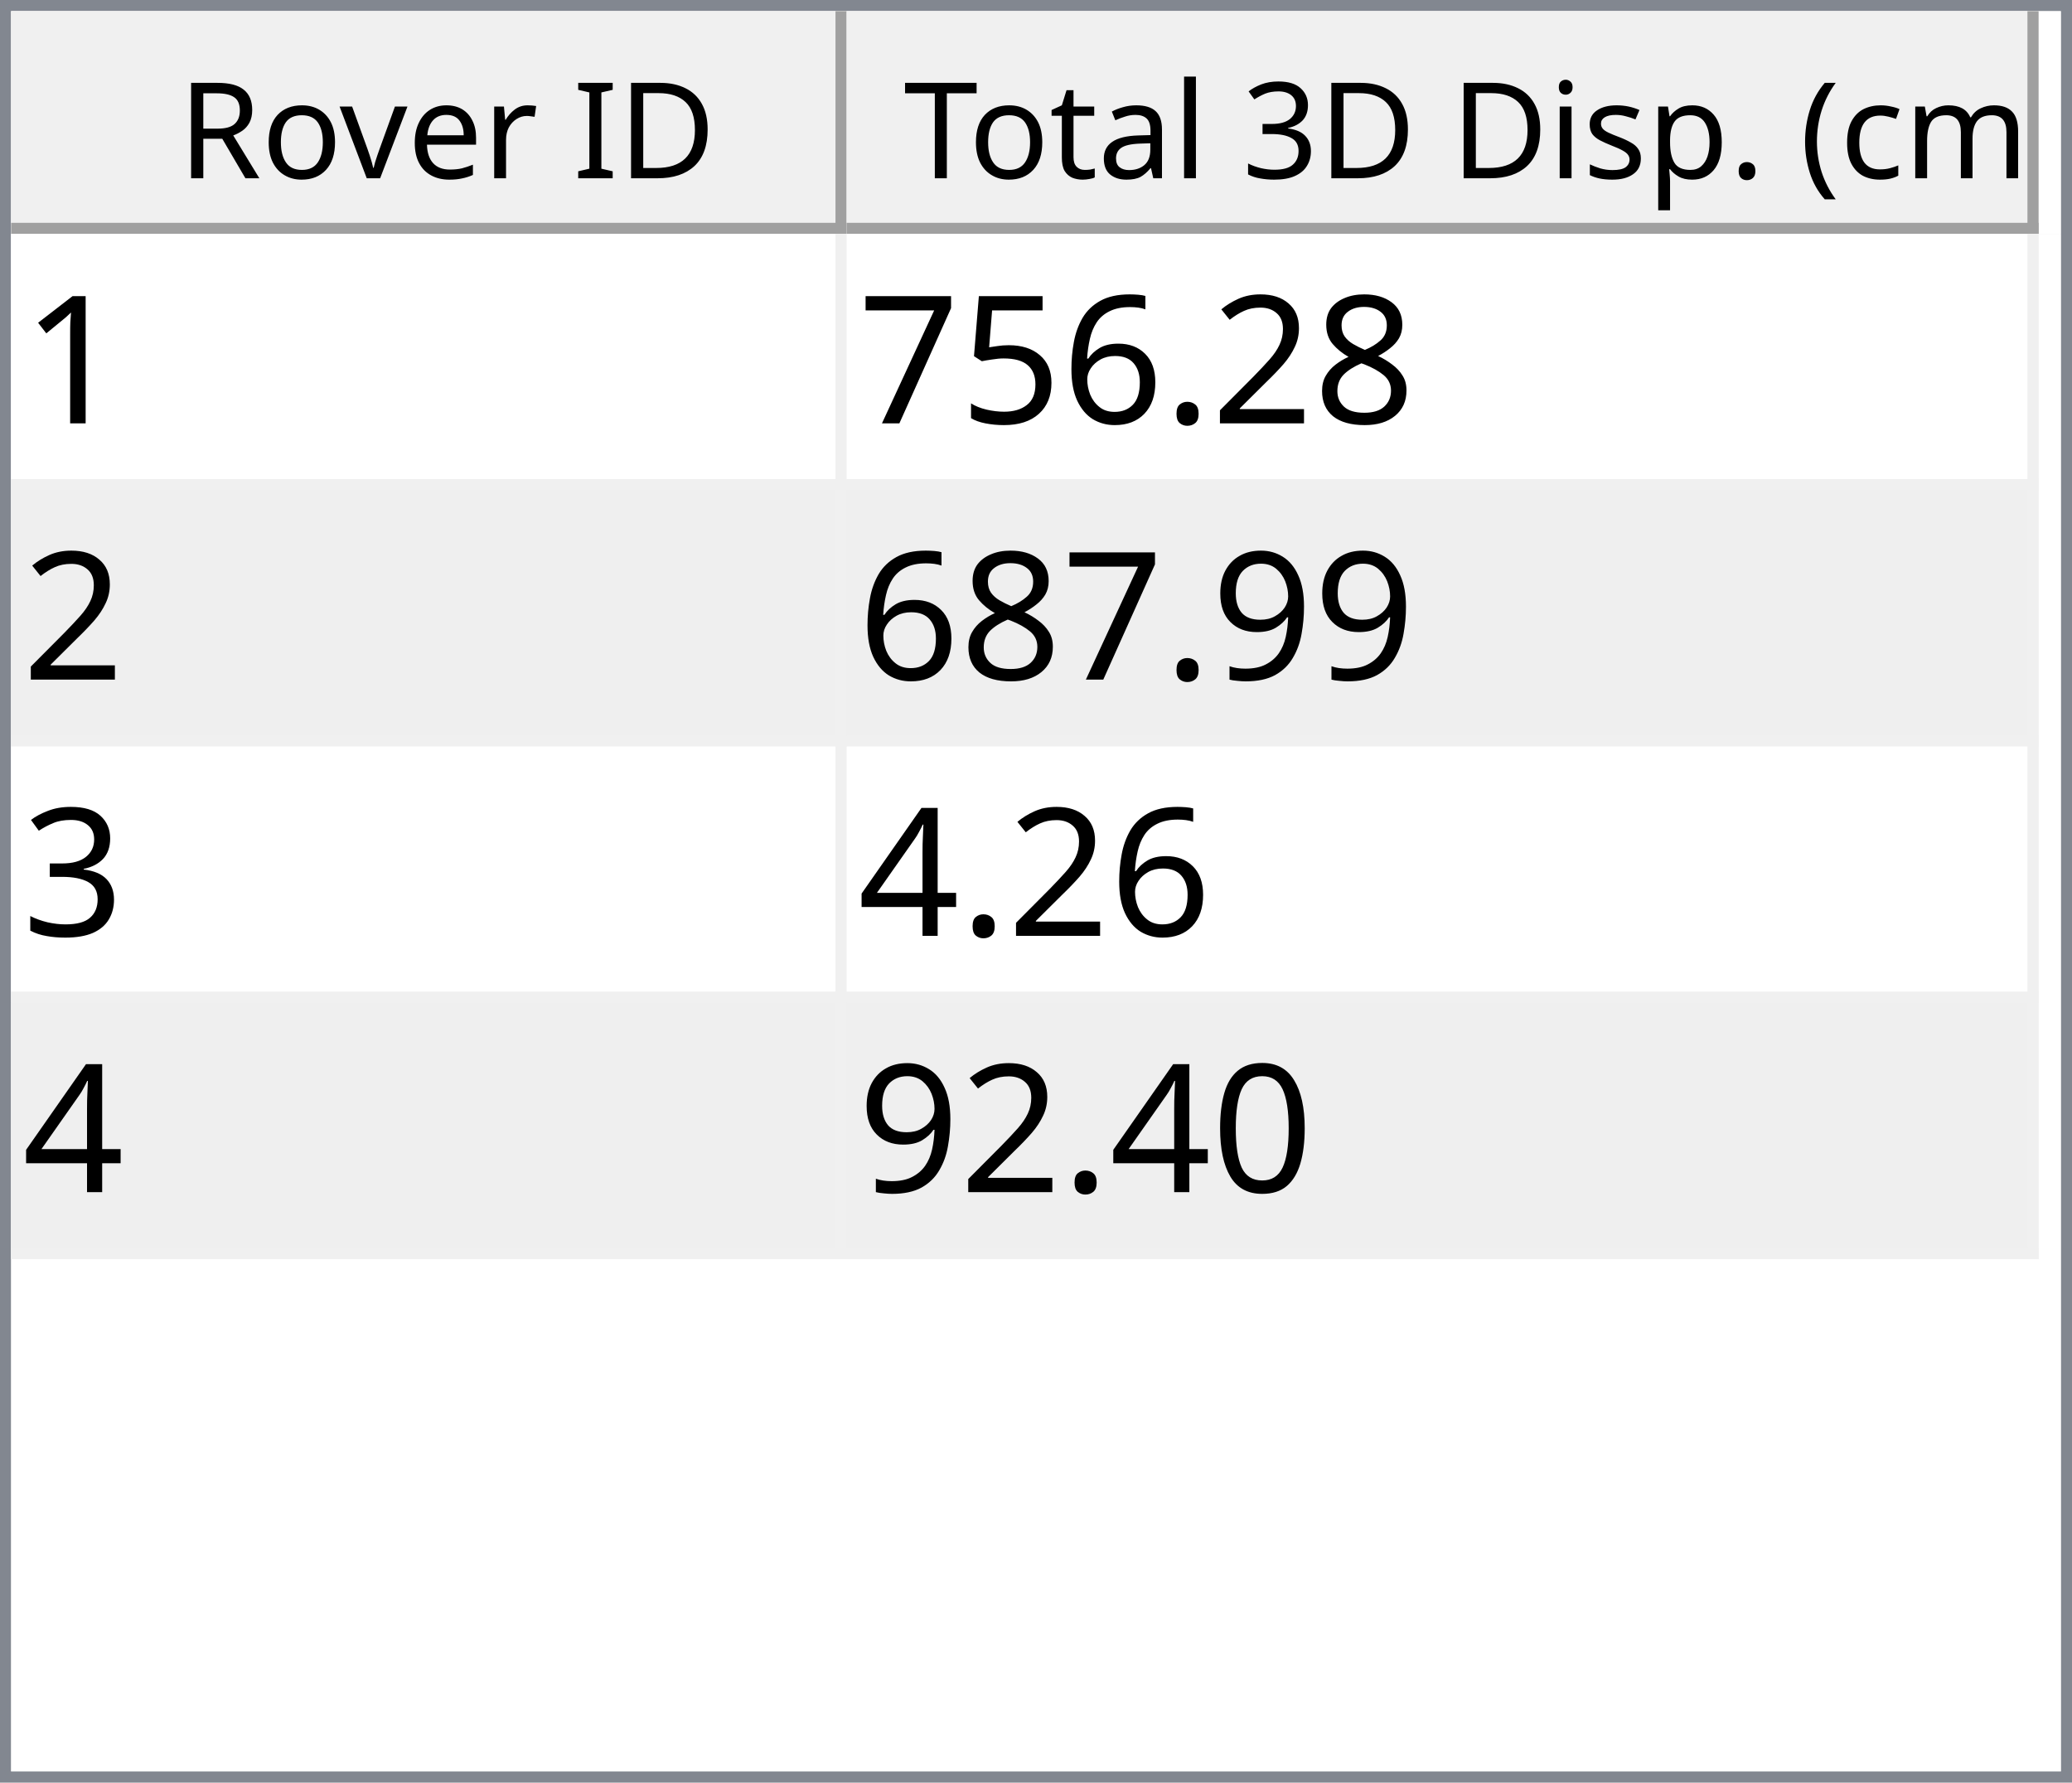
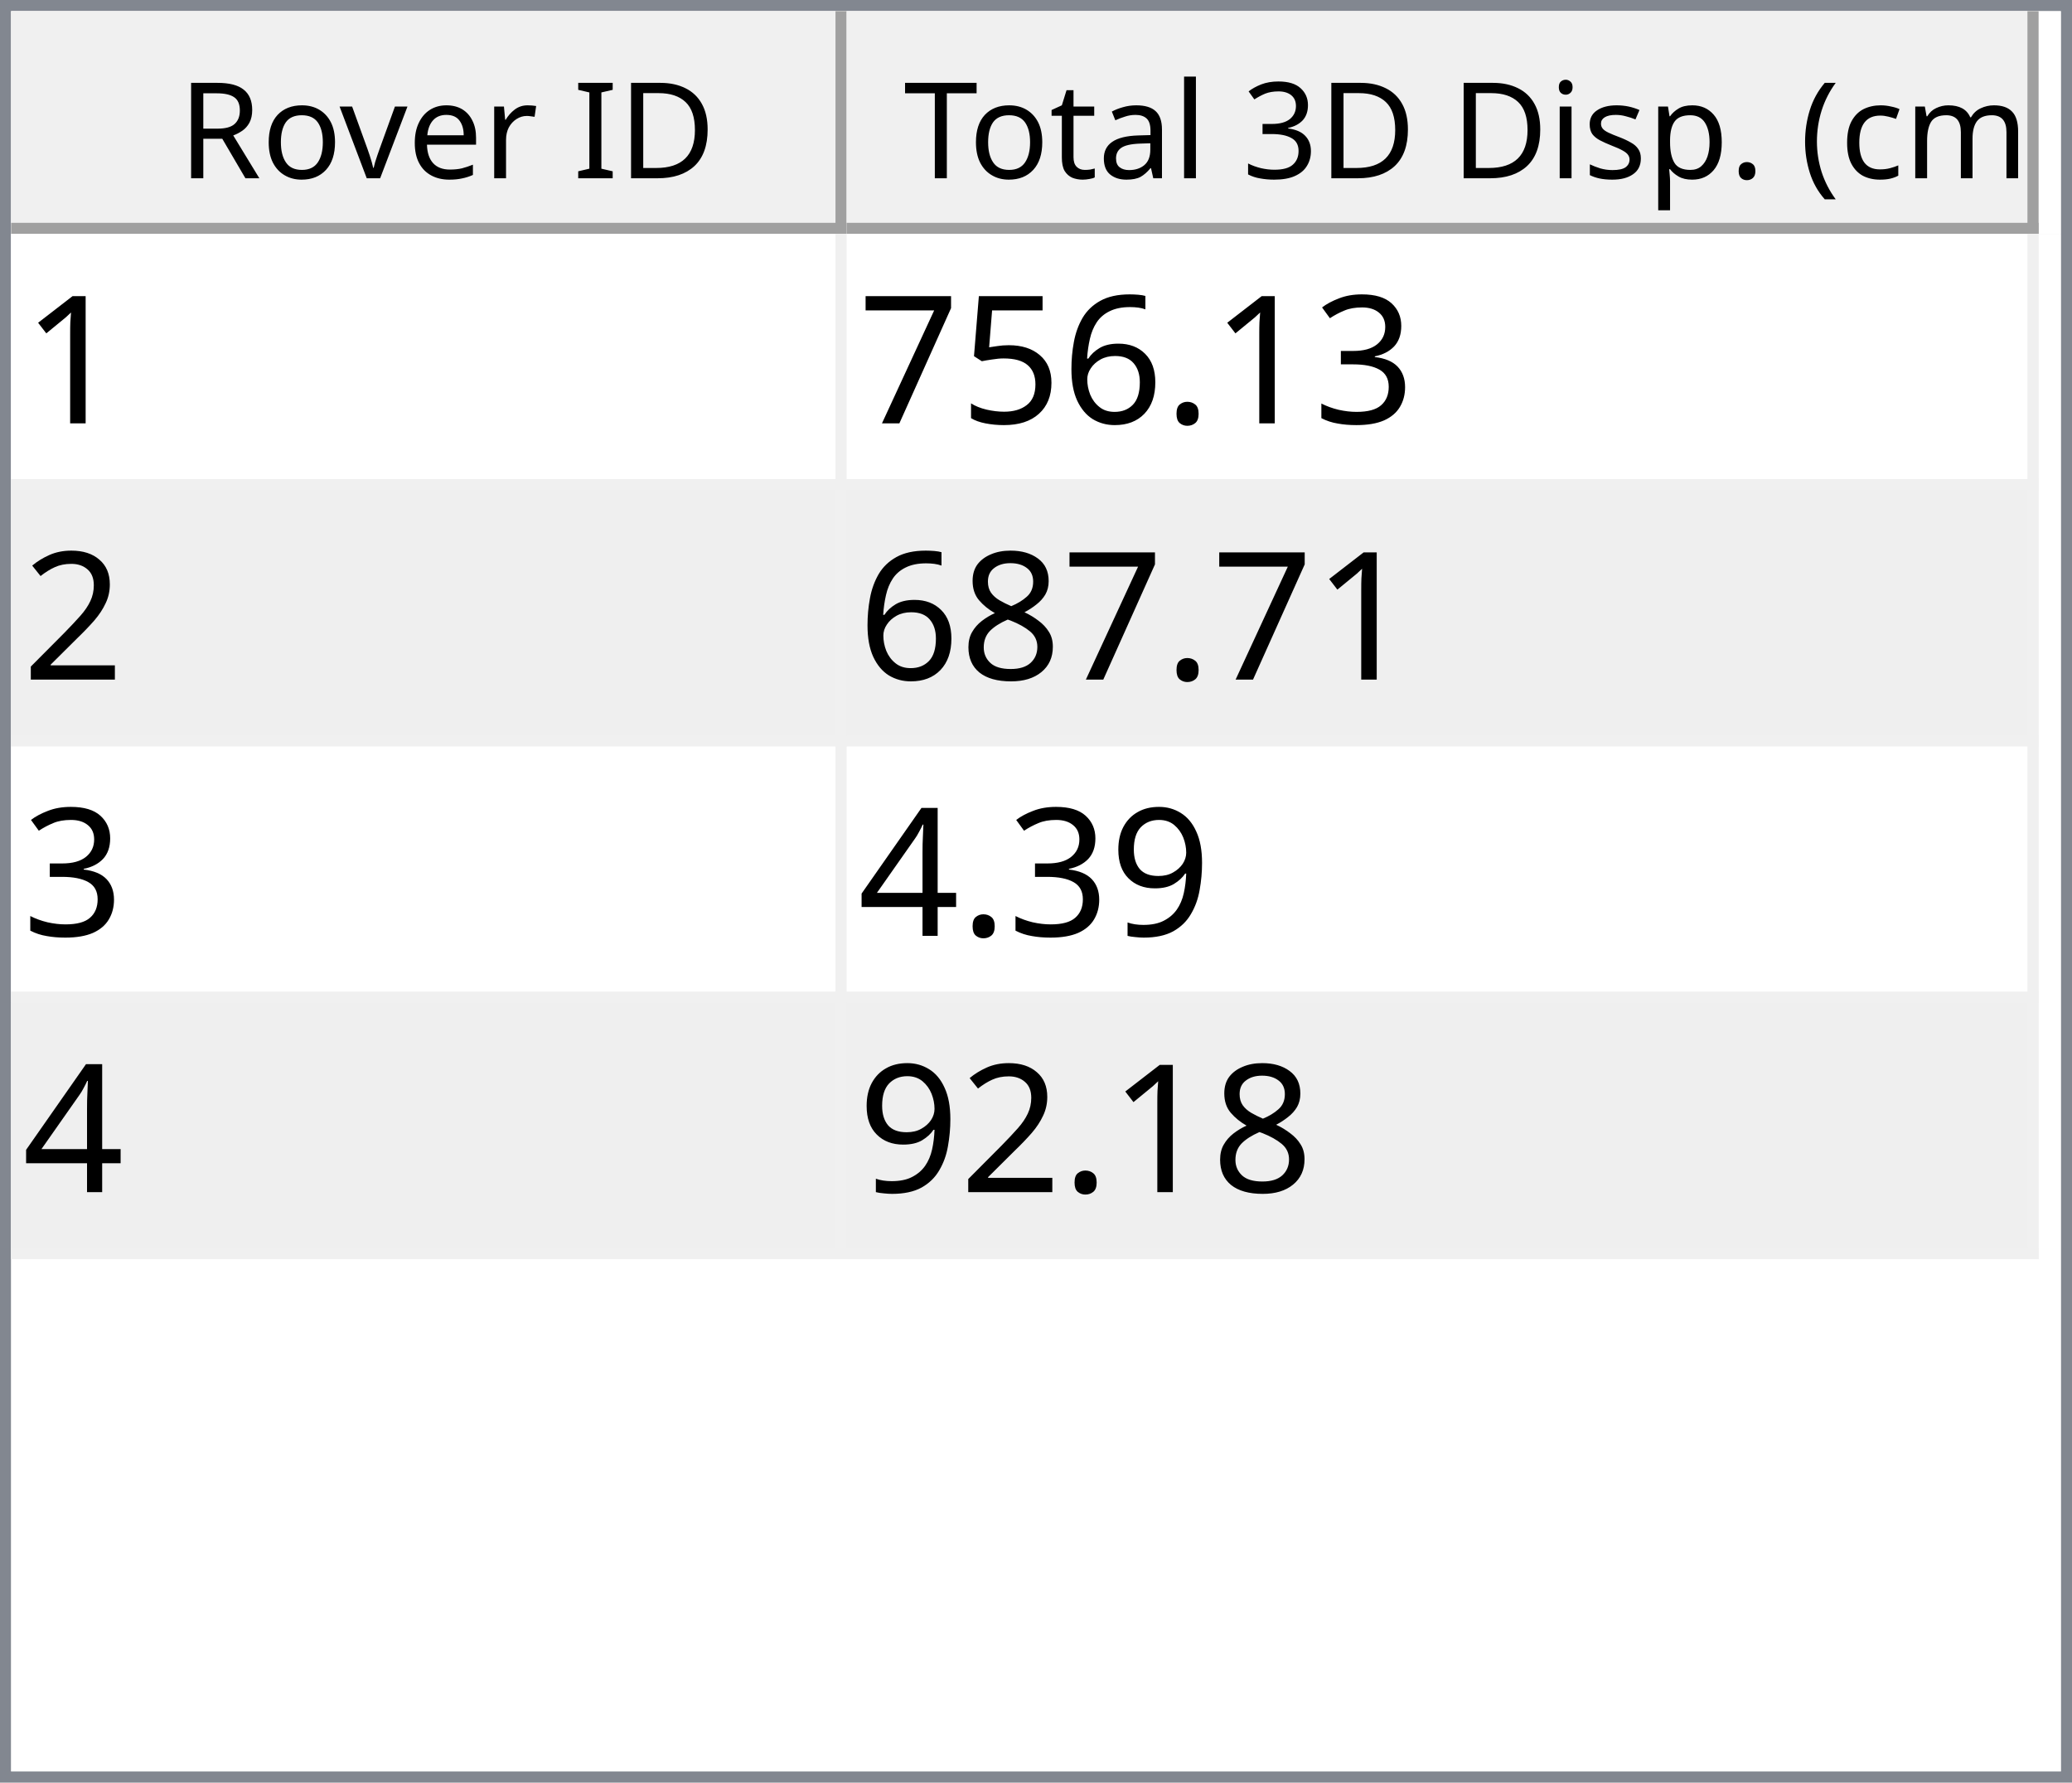
<svg xmlns="http://www.w3.org/2000/svg" style="fill-opacity:1; color-rendering:auto; color-interpolation:auto; text-rendering:auto; stroke:black; stroke-linecap:square; stroke-miterlimit:10; shape-rendering:auto; stroke-opacity:1; fill:black; stroke-dasharray:none; font-weight:normal; stroke-width:1; font-family:'Dialog'; font-style:normal; stroke-linejoin:miter; font-size:12px; stroke-dashoffset:0; image-rendering:auto;" width="186" height="160">
  <defs id="genericDefs" />
  <g>
    <defs id="defs1">
      <clipPath clipPathUnits="userSpaceOnUse" id="clipPath1">
        <path d="M0 0 L186 0 L186 160 L0 160 L0 0 Z" />
      </clipPath>
      <clipPath clipPathUnits="userSpaceOnUse" id="clipPath2">
        <path d="M0 0 L0 160 L186 160 L186 0 Z" />
      </clipPath>
      <clipPath clipPathUnits="userSpaceOnUse" id="clipPath3">
        <path d="M0 0 L0 20 L184 20 L184 0 Z" />
      </clipPath>
      <clipPath clipPathUnits="userSpaceOnUse" id="clipPath4">
        <path d="M0 0 L0 20 L75 20 L75 0 Z" />
      </clipPath>
      <clipPath clipPathUnits="userSpaceOnUse" id="clipPath5">
        <path d="M1 1 L1 19 L74 19 L74 1 Z" />
      </clipPath>
      <clipPath clipPathUnits="userSpaceOnUse" id="clipPath6">
        <path d="M0 0 L0 18 L73 18 L73 0 Z" />
      </clipPath>
      <clipPath clipPathUnits="userSpaceOnUse" id="clipPath7">
        <path d="M-0.5 -0.5 L-0.5 19.5 L74.5 19.5 L74.5 -0.5 Z" />
      </clipPath>
      <clipPath clipPathUnits="userSpaceOnUse" id="clipPath8">
        <path d="M0 0 L0 20 L107 20 L107 0 Z" />
      </clipPath>
      <clipPath clipPathUnits="userSpaceOnUse" id="clipPath9">
        <path d="M1 1 L1 19 L106 19 L106 1 Z" />
      </clipPath>
      <clipPath clipPathUnits="userSpaceOnUse" id="clipPath10">
        <path d="M0 0 L0 18 L105 18 L105 0 Z" />
      </clipPath>
      <clipPath clipPathUnits="userSpaceOnUse" id="clipPath11">
        <path d="M-0.5 -0.5 L-0.5 19.5 L106.5 19.5 L106.5 -0.5 Z" />
      </clipPath>
      <clipPath clipPathUnits="userSpaceOnUse" id="clipPath12">
        <path d="M0 0 L0 138 L184 138 L184 0 Z" />
      </clipPath>
      <clipPath clipPathUnits="userSpaceOnUse" id="clipPath13">
        <path d="M0 0 L0 92 L182 92 L182 0 Z" />
      </clipPath>
      <clipPath clipPathUnits="userSpaceOnUse" id="clipPath14">
        <path d="M-0.5 -0.5 L-0.5 91.5 L181.5 91.5 L181.5 -0.5 Z" />
      </clipPath>
      <clipPath clipPathUnits="userSpaceOnUse" id="clipPath15">
        <path d="M0 0 L0 22 L74 22 L74 0 Z" />
      </clipPath>
      <clipPath clipPathUnits="userSpaceOnUse" id="clipPath16">
        <path d="M0 0 L0 22 L106 22 L106 0 Z" />
      </clipPath>
      <font horiz-adv-x="64.551" id="font1">
        <font-face ascent="107.91" descent="25.098" units-per-em="100" style="font-style:normal; font-family:Segoe UI; font-weight:normal;" />
        <missing-glyph horiz-adv-x="64.551" d="M8.109 0 L8.109 68.266 L56.453 68.266 L56.453 0 L8.109 0 ZM15.328 7.234 L49.219 7.234 L49.219 61.031 L15.328 61.031 L15.328 7.234 Z" />
        <glyph unicode="D" horiz-adv-x="70.117" d="M9.188 0 L9.188 70.016 L28.516 70.016 Q65.531 70.016 65.531 35.891 Q65.531 19.672 55.25 9.836 Q44.969 0 27.734 0 L9.188 0 ZM17.391 62.594 L17.391 7.422 L27.828 7.422 Q41.609 7.422 49.273 14.797 Q56.938 22.172 56.938 35.688 Q56.938 62.594 28.328 62.594 L17.391 62.594 Z" />
        <glyph unicode="I" horiz-adv-x="26.611" d="M17.391 0 L9.188 0 L9.188 70.016 L17.391 70.016 L17.391 0 Z" />
        <glyph unicode=" " horiz-adv-x="27.393" d="" />
        <glyph unicode="r" horiz-adv-x="34.766" d="M34.188 41.891 Q32.078 43.5 28.125 43.5 Q23 43.5 19.555 38.672 Q16.109 33.844 16.109 25.484 L16.109 0 L8.109 0 L8.109 50 L16.109 50 L16.109 39.703 L16.312 39.703 Q18.016 44.969 21.531 47.922 Q25.047 50.875 29.391 50.875 Q32.516 50.875 34.188 50.203 L34.188 41.891 Z" />
        <glyph unicode="e" horiz-adv-x="52.295" d="M48.297 23 L12.984 23 Q13.188 14.656 17.484 10.109 Q21.781 5.562 29.297 5.562 Q37.75 5.562 44.828 11.141 L44.828 3.609 Q38.234 -1.172 27.391 -1.172 Q16.797 -1.172 10.742 5.641 Q4.688 12.453 4.688 24.812 Q4.688 36.469 11.305 43.82 Q17.922 51.172 27.734 51.172 Q37.547 51.172 42.922 44.828 Q48.297 38.484 48.297 27.203 L48.297 23 ZM40.094 29.781 Q40.047 36.719 36.75 40.578 Q33.453 44.438 27.594 44.438 Q21.922 44.438 17.969 40.383 Q14.016 36.328 13.094 29.781 L40.094 29.781 Z" />
        <glyph unicode="v" horiz-adv-x="47.9" d="M47.406 50 L27.484 0 L19.625 0 L0.688 50 L9.469 50 L22.172 13.672 Q23.578 9.672 23.922 6.688 L24.125 6.688 Q24.609 10.453 25.688 13.484 L38.969 50 L47.406 50 Z" />
        <glyph unicode="o" horiz-adv-x="58.594" d="M29 -1.172 Q17.922 -1.172 11.305 5.836 Q4.688 12.844 4.688 24.422 Q4.688 37.016 11.57 44.094 Q18.453 51.172 30.172 51.172 Q41.359 51.172 47.633 44.289 Q53.906 37.406 53.906 25.203 Q53.906 13.234 47.141 6.031 Q40.375 -1.172 29 -1.172 ZM29.594 44.438 Q21.875 44.438 17.383 39.188 Q12.891 33.938 12.891 24.703 Q12.891 15.828 17.43 10.695 Q21.969 5.562 29.594 5.562 Q37.359 5.562 41.531 10.594 Q45.703 15.625 45.703 24.906 Q45.703 34.281 41.531 39.359 Q37.359 44.438 29.594 44.438 Z" />
        <glyph unicode="R" horiz-adv-x="59.814" d="M59.375 0 L49.609 0 L37.891 19.625 Q36.281 22.359 34.766 24.289 Q33.25 26.219 31.664 27.438 Q30.078 28.656 28.25 29.219 Q26.422 29.781 24.125 29.781 L17.391 29.781 L17.391 0 L9.188 0 L9.188 70.016 L30.078 70.016 Q34.672 70.016 38.555 68.867 Q42.438 67.719 45.289 65.375 Q48.141 63.031 49.758 59.547 Q51.375 56.062 51.375 51.375 Q51.375 47.703 50.273 44.656 Q49.172 41.609 47.148 39.211 Q45.125 36.812 42.266 35.133 Q39.406 33.453 35.844 32.516 L35.844 32.328 Q37.594 31.547 38.891 30.547 Q40.188 29.547 41.359 28.18 Q42.531 26.812 43.68 25.078 Q44.828 23.344 46.234 21.047 L59.375 0 ZM17.391 62.594 L17.391 37.203 L28.516 37.203 Q31.594 37.203 34.203 38.133 Q36.812 39.062 38.719 40.797 Q40.625 42.531 41.703 45.047 Q42.781 47.562 42.781 50.688 Q42.781 56.297 39.141 59.445 Q35.5 62.594 28.609 62.594 L17.391 62.594 Z" />
        <glyph unicode=")" horiz-adv-x="30.176" d="M8.297 -15.922 L1.172 -15.922 Q16.406 2.344 16.406 26.812 Q16.406 51.469 1.078 70.016 L8.297 70.016 Q23.531 52.156 23.531 26.703 Q23.531 1.375 8.297 -15.922 Z" />
        <glyph unicode="m" horiz-adv-x="86.133" d="M79.109 0 L71.094 0 L71.094 28.719 Q71.094 37.016 68.531 40.727 Q65.969 44.438 59.906 44.438 Q54.781 44.438 51.195 39.75 Q47.609 35.062 47.609 28.516 L47.609 0 L39.594 0 L39.594 29.688 Q39.594 44.438 28.219 44.438 Q22.953 44.438 19.531 40.016 Q16.109 35.594 16.109 28.516 L16.109 0 L8.109 0 L8.109 50 L16.109 50 L16.109 42.094 L16.312 42.094 Q21.625 51.172 31.844 51.172 Q36.969 51.172 40.773 48.312 Q44.578 45.453 46 40.828 Q51.562 51.172 62.594 51.172 Q79.109 51.172 79.109 30.812 L79.109 0 Z" />
        <glyph unicode="c" horiz-adv-x="46.191" d="M42.188 2.297 Q36.422 -1.172 28.516 -1.172 Q17.828 -1.172 11.258 5.789 Q4.688 12.75 4.688 23.828 Q4.688 36.188 11.766 43.68 Q18.844 51.172 30.672 51.172 Q37.25 51.172 42.281 48.734 L42.281 40.531 Q36.719 44.438 30.375 44.438 Q22.703 44.438 17.797 38.945 Q12.891 33.453 12.891 24.516 Q12.891 15.719 17.508 10.641 Q22.125 5.562 29.891 5.562 Q36.422 5.562 42.188 9.906 L42.188 2.297 Z" />
        <glyph unicode="(" horiz-adv-x="30.176" d="M29.109 -15.922 L21.969 -15.922 Q6.844 1.375 6.844 26.703 Q6.844 52.156 21.969 70.016 L29.203 70.016 Q13.875 51.469 13.875 26.812 Q13.875 2.344 29.109 -15.922 Z" />
        <glyph unicode="." horiz-adv-x="21.68" d="M10.891 -1.078 Q8.641 -1.078 7.055 0.539 Q5.469 2.156 5.469 4.391 Q5.469 6.641 7.055 8.273 Q8.641 9.906 10.891 9.906 Q13.188 9.906 14.797 8.273 Q16.406 6.641 16.406 4.391 Q16.406 2.156 14.797 0.539 Q13.188 -1.078 10.891 -1.078 Z" />
        <glyph unicode="p" horiz-adv-x="58.789" d="M16.312 7.234 L16.109 7.234 L16.109 -23 L8.109 -23 L8.109 50 L16.109 50 L16.109 41.219 L16.312 41.219 Q22.219 51.172 33.594 51.172 Q43.266 51.172 48.688 44.461 Q54.109 37.75 54.109 26.469 Q54.109 13.922 48 6.375 Q41.891 -1.172 31.297 -1.172 Q21.578 -1.172 16.312 7.234 ZM16.109 27.391 L16.109 20.406 Q16.109 14.203 20.141 9.883 Q24.172 5.562 30.375 5.562 Q37.641 5.562 41.773 11.133 Q45.906 16.703 45.906 26.609 Q45.906 34.969 42.047 39.703 Q38.188 44.438 31.594 44.438 Q24.609 44.438 20.359 39.578 Q16.109 34.719 16.109 27.391 Z" />
        <glyph unicode="s" horiz-adv-x="42.432" d="M5.078 1.812 L5.078 10.406 Q11.625 5.562 19.484 5.562 Q30.031 5.562 30.031 12.594 Q30.031 14.594 29.125 15.992 Q28.219 17.391 26.68 18.461 Q25.141 19.531 23.07 20.383 Q21 21.234 18.609 22.172 Q15.281 23.484 12.766 24.828 Q10.25 26.172 8.57 27.859 Q6.891 29.547 6.031 31.695 Q5.172 33.844 5.172 36.719 Q5.172 40.234 6.789 42.945 Q8.406 45.656 11.086 47.484 Q13.766 49.312 17.211 50.242 Q20.656 51.172 24.312 51.172 Q30.812 51.172 35.938 48.922 L35.938 40.828 Q30.422 44.438 23.25 44.438 Q21 44.438 19.195 43.922 Q17.391 43.406 16.094 42.477 Q14.797 41.547 14.086 40.258 Q13.375 38.969 13.375 37.406 Q13.375 35.453 14.086 34.133 Q14.797 32.812 16.164 31.789 Q17.531 30.766 19.484 29.938 Q21.438 29.109 23.922 28.125 Q27.25 26.859 29.883 25.516 Q32.516 24.172 34.375 22.484 Q36.234 20.797 37.234 18.602 Q38.234 16.406 38.234 13.375 Q38.234 9.672 36.602 6.938 Q34.969 4.203 32.234 2.398 Q29.5 0.594 25.93 -0.289 Q22.359 -1.172 18.453 -1.172 Q10.75 -1.172 5.078 1.812 Z" />
        <glyph unicode="i" horiz-adv-x="24.219" d="M12.203 62.703 Q10.062 62.703 8.547 64.164 Q7.031 65.625 7.031 67.875 Q7.031 70.125 8.547 71.609 Q10.062 73.094 12.203 73.094 Q14.406 73.094 15.945 71.609 Q17.484 70.125 17.484 67.875 Q17.484 65.719 15.945 64.211 Q14.406 62.703 12.203 62.703 ZM16.109 0 L8.109 0 L8.109 50 L16.109 50 L16.109 0 Z" />
        <glyph unicode="3" horiz-adv-x="53.906" d="M46.531 19.828 Q46.531 15.094 44.75 11.211 Q42.969 7.328 39.719 4.57 Q36.469 1.812 31.93 0.297 Q27.391 -1.219 21.922 -1.219 Q11.922 -1.219 6 2.594 L6 11.188 Q13.094 5.609 22.219 5.609 Q25.875 5.609 28.828 6.539 Q31.781 7.469 33.906 9.227 Q36.031 10.984 37.18 13.477 Q38.328 15.969 38.328 19.094 Q38.328 32.812 18.797 32.812 L12.984 32.812 L12.984 39.594 L18.5 39.594 Q35.797 39.594 35.797 52.484 Q35.797 64.406 22.609 64.406 Q15.188 64.406 8.688 59.422 L8.688 67.188 Q15.375 71.188 24.609 71.188 Q29 71.188 32.57 69.969 Q36.141 68.75 38.68 66.555 Q41.219 64.359 42.609 61.281 Q44 58.203 44 54.5 Q44 40.672 30.031 36.719 L30.031 36.531 Q33.594 36.141 36.625 34.797 Q39.656 33.453 41.852 31.305 Q44.047 29.156 45.289 26.25 Q46.531 23.344 46.531 19.828 Z" />
        <glyph unicode="l" horiz-adv-x="24.219" d="M16.109 0 L8.109 0 L8.109 74.031 L16.109 74.031 L16.109 0 Z" />
        <glyph unicode="a" horiz-adv-x="50.879" d="M43.891 0 L35.891 0 L35.891 7.812 L35.688 7.812 Q30.469 -1.172 20.312 -1.172 Q12.844 -1.172 8.617 2.781 Q4.391 6.734 4.391 13.281 Q4.391 27.297 20.906 29.594 L35.891 31.688 Q35.891 44.438 25.594 44.438 Q16.547 44.438 9.281 38.281 L9.281 46.484 Q16.656 51.172 26.266 51.172 Q43.891 51.172 43.891 32.516 L43.891 0 ZM35.891 25.297 L23.828 23.641 Q18.266 22.859 15.43 20.875 Q12.594 18.891 12.594 13.875 Q12.594 10.203 15.211 7.883 Q17.828 5.562 22.172 5.562 Q28.125 5.562 32.008 9.742 Q35.891 13.922 35.891 20.312 L35.891 25.297 Z" />
        <glyph unicode="t" horiz-adv-x="33.887" d="M31.297 0.484 Q28.469 -1.078 23.828 -1.078 Q10.688 -1.078 10.688 13.578 L10.688 43.172 L2.094 43.172 L2.094 50 L10.688 50 L10.688 62.203 L18.703 64.797 L18.703 50 L31.297 50 L31.297 43.172 L18.703 43.172 L18.703 14.984 Q18.703 9.969 20.414 7.82 Q22.125 5.672 26.078 5.672 Q29.109 5.672 31.297 7.328 L31.297 0.484 Z" />
        <glyph unicode="T" horiz-adv-x="52.393" d="M50.594 62.594 L30.375 62.594 L30.375 0 L22.172 0 L22.172 62.594 L2 62.594 L2 70.016 L50.594 70.016 L50.594 62.594 Z" />
      </font>
      <font horiz-adv-x="75.0" id="font2">
        <font-face ascent="100.537" descent="21.973" units-per-em="100" style="font-style:normal; font-family:sans-serif; font-weight:normal;" />
        <missing-glyph horiz-adv-x="75.0" d="M12.5 0 L12.5 62.5 L62.5 62.5 L62.5 0 L12.5 0 ZM14.062 1.562 L60.938 1.562 L60.938 60.938 L14.062 60.938 L14.062 1.562 Z" />
        <glyph unicode="1" horiz-adv-x="55.615" d="M37.25 0 L28.469 0 L28.469 56 Q25.297 52.984 20.141 49.953 Q14.984 46.922 10.891 45.406 L10.891 53.906 Q18.266 57.375 23.781 62.305 Q29.297 67.234 31.594 71.875 L37.25 71.875 L37.25 0 Z" />
-         <glyph unicode="8" horiz-adv-x="55.615" d="M17.672 38.812 Q12.203 40.828 9.57 44.539 Q6.938 48.25 6.938 53.422 Q6.938 61.234 12.555 66.555 Q18.172 71.875 27.484 71.875 Q36.859 71.875 42.578 66.43 Q48.297 60.984 48.297 53.172 Q48.297 48.188 45.68 44.508 Q43.062 40.828 37.75 38.812 Q44.344 36.672 47.781 31.883 Q51.219 27.094 51.219 20.453 Q51.219 11.281 44.727 5.031 Q38.234 -1.219 27.641 -1.219 Q17.047 -1.219 10.547 5.055 Q4.047 11.328 4.047 20.703 Q4.047 27.688 7.594 32.398 Q11.141 37.109 17.672 38.812 ZM15.922 53.719 Q15.922 48.641 19.195 45.414 Q22.469 42.188 27.688 42.188 Q32.766 42.188 36.016 45.383 Q39.266 48.578 39.266 53.219 Q39.266 58.062 35.914 61.359 Q32.562 64.656 27.594 64.656 Q22.562 64.656 19.242 61.43 Q15.922 58.203 15.922 53.719 ZM13.094 20.656 Q13.094 16.891 14.875 13.375 Q16.656 9.859 20.172 7.93 Q23.688 6 27.734 6 Q34.031 6 38.133 10.055 Q42.234 14.109 42.234 20.359 Q42.234 26.703 38.016 30.859 Q33.797 35.016 27.438 35.016 Q21.234 35.016 17.164 30.914 Q13.094 26.812 13.094 20.656 Z" />
-         <glyph unicode="2" horiz-adv-x="55.615" d="M50.344 8.453 L50.344 0 L3.031 0 Q2.938 3.172 4.047 6.109 Q5.859 10.938 9.836 15.625 Q13.812 20.312 21.344 26.469 Q33.016 36.031 37.117 41.625 Q41.219 47.219 41.219 52.203 Q41.219 57.422 37.477 61.008 Q33.734 64.594 27.734 64.594 Q21.391 64.594 17.578 60.789 Q13.766 56.984 13.719 50.25 L4.688 51.172 Q5.609 61.281 11.664 66.578 Q17.719 71.875 27.938 71.875 Q38.234 71.875 44.242 66.164 Q50.25 60.453 50.25 52 Q50.25 47.703 48.492 43.555 Q46.734 39.406 42.656 34.812 Q38.578 30.219 29.109 22.219 Q21.188 15.578 18.945 13.211 Q16.703 10.844 15.234 8.453 L50.344 8.453 Z" />
+         <glyph unicode="3" horiz-adv-x="55.615" d="M4.203 18.891 L12.984 20.062 Q14.5 12.594 18.141 9.297 Q21.781 6 27 6 Q33.203 6 37.477 10.297 Q41.75 14.594 41.75 20.953 Q41.75 27 37.797 30.93 Q33.844 34.859 27.734 34.859 Q25.25 34.859 21.531 33.891 L22.516 41.609 Q23.391 41.5 23.922 41.5 Q29.547 41.5 34.039 44.43 Q38.531 47.359 38.531 53.469 Q38.531 58.297 35.258 61.477 Q31.984 64.656 26.812 64.656 Q21.688 64.656 18.266 61.43 Q14.844 58.203 13.875 51.766 L5.078 53.328 Q6.688 62.156 12.398 67.016 Q18.109 71.875 26.609 71.875 Q32.469 71.875 37.398 69.359 Q42.328 66.844 44.945 62.5 Q47.562 58.156 47.562 53.266 Q47.562 48.641 45.07 44.828 Q42.578 41.016 37.703 38.766 Q44.047 37.312 47.562 32.695 Q51.078 28.078 51.078 21.141 Q51.078 11.766 44.242 5.25 Q37.406 -1.266 26.953 -1.266 Q17.531 -1.266 11.305 4.352 Q5.078 9.969 4.203 18.891 Z" />
        <glyph unicode="." horiz-adv-x="27.783" d="M9.078 0 L9.078 10.016 L19.094 10.016 L19.094 0 L9.078 0 Z" />
        <glyph unicode="6" horiz-adv-x="55.615" d="M49.75 54.047 L41.016 53.375 Q39.844 58.547 37.703 60.891 Q34.125 64.656 28.906 64.656 Q24.703 64.656 21.531 62.312 Q17.391 59.281 14.992 53.469 Q12.594 47.656 12.5 36.922 Q15.672 41.75 20.266 44.094 Q24.859 46.438 29.891 46.438 Q38.672 46.438 44.852 39.969 Q51.031 33.5 51.031 23.25 Q51.031 16.5 48.125 10.719 Q45.219 4.938 40.141 1.859 Q35.062 -1.219 28.609 -1.219 Q17.625 -1.219 10.695 6.859 Q3.766 14.938 3.766 33.5 Q3.766 54.25 11.422 63.672 Q18.109 71.875 29.438 71.875 Q37.891 71.875 43.289 67.141 Q48.688 62.406 49.75 54.047 ZM13.875 23.188 Q13.875 18.656 15.797 14.508 Q17.719 10.359 21.188 8.18 Q24.656 6 28.469 6 Q34.031 6 38.039 10.492 Q42.047 14.984 42.047 22.703 Q42.047 30.125 38.086 34.398 Q34.125 38.672 28.125 38.672 Q22.172 38.672 18.023 34.398 Q13.875 30.125 13.875 23.188 Z" />
        <glyph unicode="5" horiz-adv-x="55.615" d="M4.156 18.75 L13.375 19.531 Q14.406 12.797 18.141 9.398 Q21.875 6 27.156 6 Q33.5 6 37.891 10.789 Q42.281 15.578 42.281 23.484 Q42.281 31 38.062 35.352 Q33.844 39.703 27 39.703 Q22.75 39.703 19.336 37.773 Q15.922 35.844 13.969 32.766 L5.719 33.844 L12.641 70.609 L48.25 70.609 L48.25 62.203 L19.672 62.203 L15.828 42.969 Q22.266 47.469 29.344 47.469 Q38.719 47.469 45.164 40.969 Q51.609 34.469 51.609 24.266 Q51.609 14.547 45.953 7.469 Q39.062 -1.219 27.156 -1.219 Q17.391 -1.219 11.211 4.25 Q5.031 9.719 4.156 18.75 Z" />
        <glyph unicode="7" horiz-adv-x="55.615" d="M4.734 62.203 L4.734 70.656 L51.078 70.656 L51.078 63.812 Q44.234 56.547 37.523 44.484 Q30.812 32.422 27.156 19.672 Q24.516 10.688 23.781 0 L14.75 0 Q14.891 8.453 18.062 20.414 Q21.234 32.375 27.172 43.484 Q33.109 54.594 39.797 62.203 L4.734 62.203 Z" />
+         <glyph unicode="2" horiz-adv-x="55.615" d="M50.344 8.453 L50.344 0 L3.031 0 Q2.938 3.172 4.047 6.109 Q5.859 10.938 9.836 15.625 Q13.812 20.312 21.344 26.469 Q33.016 36.031 37.117 41.625 Q41.219 47.219 41.219 52.203 Q41.219 57.422 37.477 61.008 Q33.734 64.594 27.734 64.594 Q21.391 64.594 17.578 60.789 Q13.766 56.984 13.719 50.25 L4.688 51.172 Q5.609 61.281 11.664 66.578 Q17.719 71.875 27.938 71.875 Q38.234 71.875 44.242 66.164 Q50.25 60.453 50.25 52 Q50.25 47.703 48.492 43.555 Q46.734 39.406 42.656 34.812 Q38.578 30.219 29.109 22.219 Q21.188 15.578 18.945 13.211 Q16.703 10.844 15.234 8.453 L50.344 8.453 Z" />
+         <glyph unicode="8" horiz-adv-x="55.615" d="M17.672 38.812 Q12.203 40.828 9.57 44.539 Q6.938 48.25 6.938 53.422 Q6.938 61.234 12.555 66.555 Q18.172 71.875 27.484 71.875 Q36.859 71.875 42.578 66.43 Q48.297 60.984 48.297 53.172 Q48.297 48.188 45.68 44.508 Q43.062 40.828 37.75 38.812 Q44.344 36.672 47.781 31.883 Q51.219 27.094 51.219 20.453 Q51.219 11.281 44.727 5.031 Q38.234 -1.219 27.641 -1.219 Q17.047 -1.219 10.547 5.055 Q4.047 11.328 4.047 20.703 Q4.047 27.688 7.594 32.398 Q11.141 37.109 17.672 38.812 ZM15.922 53.719 Q15.922 48.641 19.195 45.414 Q22.469 42.188 27.688 42.188 Q32.766 42.188 36.016 45.383 Q39.266 48.578 39.266 53.219 Q39.266 58.062 35.914 61.359 Q32.562 64.656 27.594 64.656 Q22.562 64.656 19.242 61.43 Q15.922 58.203 15.922 53.719 ZM13.094 20.656 Q13.094 16.891 14.875 13.375 Q16.656 9.859 20.172 7.93 Q23.688 6 27.734 6 Q34.031 6 38.133 10.055 Q42.234 14.109 42.234 20.359 Q42.234 26.703 38.016 30.859 Q33.797 35.016 27.438 35.016 Q21.234 35.016 17.164 30.914 Q13.094 26.812 13.094 20.656 Z" />
        <glyph unicode="9" horiz-adv-x="55.615" d="M5.469 16.547 L13.922 17.328 Q14.984 11.375 18.016 8.688 Q21.047 6 25.781 6 Q29.828 6 32.883 7.859 Q35.938 9.719 37.891 12.82 Q39.844 15.922 41.164 21.195 Q42.484 26.469 42.484 31.938 Q42.484 32.516 42.438 33.688 Q39.797 29.5 35.234 26.883 Q30.672 24.266 25.344 24.266 Q16.453 24.266 10.305 30.711 Q4.156 37.156 4.156 47.703 Q4.156 58.594 10.578 65.234 Q17 71.875 26.656 71.875 Q33.641 71.875 39.43 68.117 Q45.219 64.359 48.219 57.398 Q51.219 50.438 51.219 37.25 Q51.219 23.531 48.242 15.406 Q45.266 7.281 39.383 3.031 Q33.5 -1.219 25.594 -1.219 Q17.188 -1.219 11.867 3.445 Q6.547 8.109 5.469 16.547 ZM41.453 48.141 Q41.453 55.719 37.43 60.156 Q33.406 64.594 27.734 64.594 Q21.875 64.594 17.531 59.812 Q13.188 55.031 13.188 47.406 Q13.188 40.578 17.312 36.305 Q21.438 32.031 27.484 32.031 Q33.594 32.031 37.523 36.305 Q41.453 40.578 41.453 48.141 Z" />
-         <glyph unicode="3" horiz-adv-x="55.615" d="M4.203 18.891 L12.984 20.062 Q14.5 12.594 18.141 9.297 Q21.781 6 27 6 Q33.203 6 37.477 10.297 Q41.75 14.594 41.75 20.953 Q41.75 27 37.797 30.93 Q33.844 34.859 27.734 34.859 Q25.25 34.859 21.531 33.891 L22.516 41.609 Q23.391 41.5 23.922 41.5 Q29.547 41.5 34.039 44.43 Q38.531 47.359 38.531 53.469 Q38.531 58.297 35.258 61.477 Q31.984 64.656 26.812 64.656 Q21.688 64.656 18.266 61.43 Q14.844 58.203 13.875 51.766 L5.078 53.328 Q6.688 62.156 12.398 67.016 Q18.109 71.875 26.609 71.875 Q32.469 71.875 37.398 69.359 Q42.328 66.844 44.945 62.5 Q47.562 58.156 47.562 53.266 Q47.562 48.641 45.07 44.828 Q42.578 41.016 37.703 38.766 Q44.047 37.312 47.562 32.695 Q51.078 28.078 51.078 21.141 Q51.078 11.766 44.242 5.25 Q37.406 -1.266 26.953 -1.266 Q17.531 -1.266 11.305 4.352 Q5.078 9.969 4.203 18.891 Z" />
        <glyph unicode="4" horiz-adv-x="55.615" d="M32.328 0 L32.328 17.141 L1.266 17.141 L1.266 25.203 L33.938 71.578 L41.109 71.578 L41.109 25.203 L50.781 25.203 L50.781 17.141 L41.109 17.141 L41.109 0 L32.328 0 ZM32.328 25.203 L32.328 57.469 L9.906 25.203 L32.328 25.203 Z" />
-         <glyph unicode="0" horiz-adv-x="55.615" d="M4.156 35.297 Q4.156 48 6.766 55.742 Q9.375 63.484 14.523 67.68 Q19.672 71.875 27.484 71.875 Q33.25 71.875 37.594 69.555 Q41.938 67.234 44.773 62.867 Q47.609 58.5 49.219 52.227 Q50.828 45.953 50.828 35.297 Q50.828 22.703 48.242 14.969 Q45.656 7.234 40.508 3.008 Q35.359 -1.219 27.484 -1.219 Q17.141 -1.219 11.234 6.203 Q4.156 15.141 4.156 35.297 ZM13.188 35.297 Q13.188 17.672 17.312 11.836 Q21.438 6 27.484 6 Q33.547 6 37.672 11.859 Q41.797 17.719 41.797 35.297 Q41.797 52.984 37.672 58.789 Q33.547 64.594 27.391 64.594 Q21.344 64.594 17.719 59.469 Q13.188 52.938 13.188 35.297 Z" />
      </font>
    </defs>
    <g style="fill:white; stroke:white;">
      <rect x="0" y="0" width="186" style="clip-path:url(#clipPath1); stroke:none;" height="160" />
    </g>
    <g style="fill:white; text-rendering:optimizeSpeed; color-rendering:optimizeSpeed; image-rendering:optimizeSpeed; shape-rendering:crispEdges; stroke:white; color-interpolation:sRGB;">
      <rect x="0" width="186" height="160" y="0" style="stroke:none;" />
      <path style="stroke:none;" d="M0 160 L186 160 L186 0 L0 0 Z" />
    </g>
    <g style="fill:rgb(240,240,240); font-family:'Segoe UI'; stroke:rgb(240,240,240);">
      <rect x="0" y="0" width="186" style="clip-path:url(#clipPath2); stroke:none;" height="160" />
    </g>
    <g style="fill:rgb(130,135,144); font-family:'Segoe UI'; stroke:rgb(130,135,144);">
      <path d="M0 0 L186 0 L186 160 L0 160 L0 0 ZM1 1 L185 1 L185 159 L1 159 L1 1 Z" style="fill-rule:evenodd; clip-path:url(#clipPath2); stroke:none;" />
    </g>
    <g style="fill:white; font-family:'Segoe UI'; stroke:white;" transform="translate(1,1)">
      <rect x="0" y="0" width="184" style="clip-path:url(#clipPath3); stroke:none;" height="20" />
    </g>
    <g style="fill:rgb(240,240,240); font-family:'Segoe UI'; stroke:rgb(240,240,240);" transform="translate(1,1)">
      <rect x="0" y="0" width="75" style="clip-path:url(#clipPath4); stroke:none;" height="20" />
    </g>
    <g style="font-family:'Segoe UI';" transform="translate(2,2)">
      <text x="14" xml:space="preserve" y="14" style="clip-path:url(#clipPath6); stroke:none;">Rover ID</text>
    </g>
    <g style="fill:rgb(160,160,160); font-family:'Segoe UI'; stroke:rgb(160,160,160); stroke-linejoin:bevel;" transform="translate(1.5,1.5)">
      <line x1="74" x2="74" y1="0" style="fill:none; clip-path:url(#clipPath7);" y2="19" />
    </g>
    <g style="fill:rgb(160,160,160); font-family:'Segoe UI'; stroke:rgb(160,160,160); stroke-linejoin:bevel;" transform="matrix(1,0,0,1,1,1) translate(0.5,0.5)">
      <line x1="0" x2="74" y1="19" style="fill:none; clip-path:url(#clipPath7);" y2="19" />
    </g>
    <g style="fill:rgb(240,240,240); font-family:'Segoe UI'; stroke:rgb(240,240,240);" transform="translate(76,1)">
      <rect x="0" y="0" width="107" style="clip-path:url(#clipPath8); stroke:none;" height="20" />
    </g>
    <g style="font-family:'Segoe UI';" transform="translate(77,2)">
      <text x="1" xml:space="preserve" y="14" style="clip-path:url(#clipPath10); stroke:none;"> Total 3D Disp. (cm)</text>
    </g>
    <g style="fill:rgb(160,160,160); font-family:'Segoe UI'; stroke:rgb(160,160,160); stroke-linejoin:bevel;" transform="translate(76.5,1.5)">
      <line x1="106" x2="106" y1="0" style="fill:none; clip-path:url(#clipPath11);" y2="19" />
    </g>
    <g style="fill:rgb(160,160,160); font-family:'Segoe UI'; stroke:rgb(160,160,160); stroke-linejoin:bevel;" transform="matrix(1,0,0,1,76,1) translate(0.5,0.5)">
      <line x1="0" x2="106" y1="19" style="fill:none; clip-path:url(#clipPath11);" y2="19" />
    </g>
    <g style="fill:white; font-family:'Segoe UI'; stroke:white;" transform="translate(1,21)">
      <rect x="0" y="0" width="184" style="clip-path:url(#clipPath12); stroke:none;" height="138" />
    </g>
    <g style="fill:rgb(240,240,240); font-size:16px; font-family:sans-serif; stroke:rgb(240,240,240);" transform="translate(1,21)">
      <rect x="0" y="0" width="182" style="clip-path:url(#clipPath13); stroke:none;" height="92" />
      <line transform="translate(0.5,0.5)" x1="0" x2="181" y1="22" style="clip-path:url(#clipPath14); fill:none; stroke-linejoin:bevel;" y2="22" />
    </g>
    <g transform="matrix(1,0,0,1,1,21) translate(0.5,0.5)" style="fill:rgb(240,240,240); font-size:16px; font-family:sans-serif; stroke:rgb(240,240,240); stroke-linejoin:bevel;">
      <line x1="0" x2="181" y1="45" style="fill:none; clip-path:url(#clipPath14);" y2="45" />
    </g>
    <g transform="matrix(1,0,0,1,1,21) translate(0.5,0.5)" style="fill:rgb(240,240,240); font-size:16px; font-family:sans-serif; stroke:rgb(240,240,240); stroke-linejoin:bevel;">
      <line x1="0" x2="181" y1="68" style="fill:none; clip-path:url(#clipPath14);" y2="68" />
    </g>
    <g transform="matrix(1,0,0,1,1,21) translate(0.5,0.5)" style="fill:rgb(240,240,240); font-size:16px; font-family:sans-serif; stroke:rgb(240,240,240); stroke-linejoin:bevel;">
      <line x1="0" x2="181" y1="91" style="fill:none; clip-path:url(#clipPath14);" y2="91" />
    </g>
    <g transform="matrix(1,0,0,1,1,21) translate(0.5,0.5)" style="fill:rgb(240,240,240); font-size:16px; font-family:sans-serif; stroke:rgb(240,240,240); stroke-linejoin:bevel;">
      <line x1="74" x2="74" y1="0" style="fill:none; clip-path:url(#clipPath14);" y2="91" />
    </g>
    <g transform="matrix(1,0,0,1,1,21) translate(0.5,0.5)" style="fill:rgb(240,240,240); font-size:16px; font-family:sans-serif; stroke:rgb(240,240,240); stroke-linejoin:bevel;">
      <line x1="181" x2="181" y1="0" style="fill:none; clip-path:url(#clipPath14);" y2="91" />
    </g>
    <g style="fill:white; font-size:16px; font-family:sans-serif; stroke:white;" transform="matrix(1,0,0,1,1,21)">
      <rect x="0" y="0" width="74" style="clip-path:url(#clipPath15); stroke:none;" height="22" />
      <text x="1" y="17" style="fill:black; clip-path:url(#clipPath15); stroke:none;" xml:space="preserve">1</text>
    </g>
    <g style="fill:white; font-size:16px; font-family:sans-serif; stroke:white;" transform="matrix(1,0,0,1,1,21) translate(75,0)">
      <rect x="0" y="0" width="106" style="clip-path:url(#clipPath16); stroke:none;" height="22" />
-       <text x="1" y="17" style="fill:black; clip-path:url(#clipPath16); stroke:none;" xml:space="preserve">756.28</text>
+       <text x="1" y="17" style="fill:black; clip-path:url(#clipPath16); stroke:none;" xml:space="preserve">756.13</text>
    </g>
    <g style="fill:rgb(239,239,239); font-size:16px; font-family:sans-serif; stroke:rgb(239,239,239);" transform="matrix(1,0,0,1,1,21) translate(0,23)">
      <rect x="0" y="0" width="74" style="clip-path:url(#clipPath15); stroke:none;" height="22" />
      <text x="1" y="17" style="fill:black; clip-path:url(#clipPath15); stroke:none;" xml:space="preserve">2</text>
    </g>
    <g style="fill:rgb(239,239,239); font-size:16px; font-family:sans-serif; stroke:rgb(239,239,239);" transform="matrix(1,0,0,1,1,21) translate(75,23)">
      <rect x="0" y="0" width="106" style="clip-path:url(#clipPath16); stroke:none;" height="22" />
-       <text x="1" y="17" style="fill:black; clip-path:url(#clipPath16); stroke:none;" xml:space="preserve">687.99</text>
+       <text x="1" y="17" style="fill:black; clip-path:url(#clipPath16); stroke:none;" xml:space="preserve">687.71</text>
    </g>
    <g style="fill:white; font-size:16px; font-family:sans-serif; stroke:white;" transform="matrix(1,0,0,1,1,21) translate(0,46)">
      <rect x="0" y="0" width="74" style="clip-path:url(#clipPath15); stroke:none;" height="22" />
      <text x="1" y="17" style="fill:black; clip-path:url(#clipPath15); stroke:none;" xml:space="preserve">3</text>
    </g>
    <g style="fill:white; font-size:16px; font-family:sans-serif; stroke:white;" transform="matrix(1,0,0,1,1,21) translate(75,46)">
      <rect x="0" y="0" width="106" style="clip-path:url(#clipPath16); stroke:none;" height="22" />
-       <text x="1" y="17" style="fill:black; clip-path:url(#clipPath16); stroke:none;" xml:space="preserve">4.26</text>
+       <text x="1" y="17" style="fill:black; clip-path:url(#clipPath16); stroke:none;" xml:space="preserve">4.39</text>
    </g>
    <g style="fill:rgb(239,239,239); font-size:16px; font-family:sans-serif; stroke:rgb(239,239,239);" transform="matrix(1,0,0,1,1,21) translate(0,69)">
      <rect x="0" y="0" width="74" style="clip-path:url(#clipPath15); stroke:none;" height="22" />
      <text x="1" y="17" style="fill:black; clip-path:url(#clipPath15); stroke:none;" xml:space="preserve">4</text>
    </g>
    <g style="fill:rgb(239,239,239); font-size:16px; font-family:sans-serif; stroke:rgb(239,239,239);" transform="matrix(1,0,0,1,1,21) translate(75,69)">
      <rect x="0" y="0" width="106" style="clip-path:url(#clipPath16); stroke:none;" height="22" />
-       <text x="1" y="17" style="fill:black; clip-path:url(#clipPath16); stroke:none;" xml:space="preserve">92.40</text>
+       <text x="1" y="17" style="fill:black; clip-path:url(#clipPath16); stroke:none;" xml:space="preserve">92.18</text>
    </g>
  </g>
</svg>
